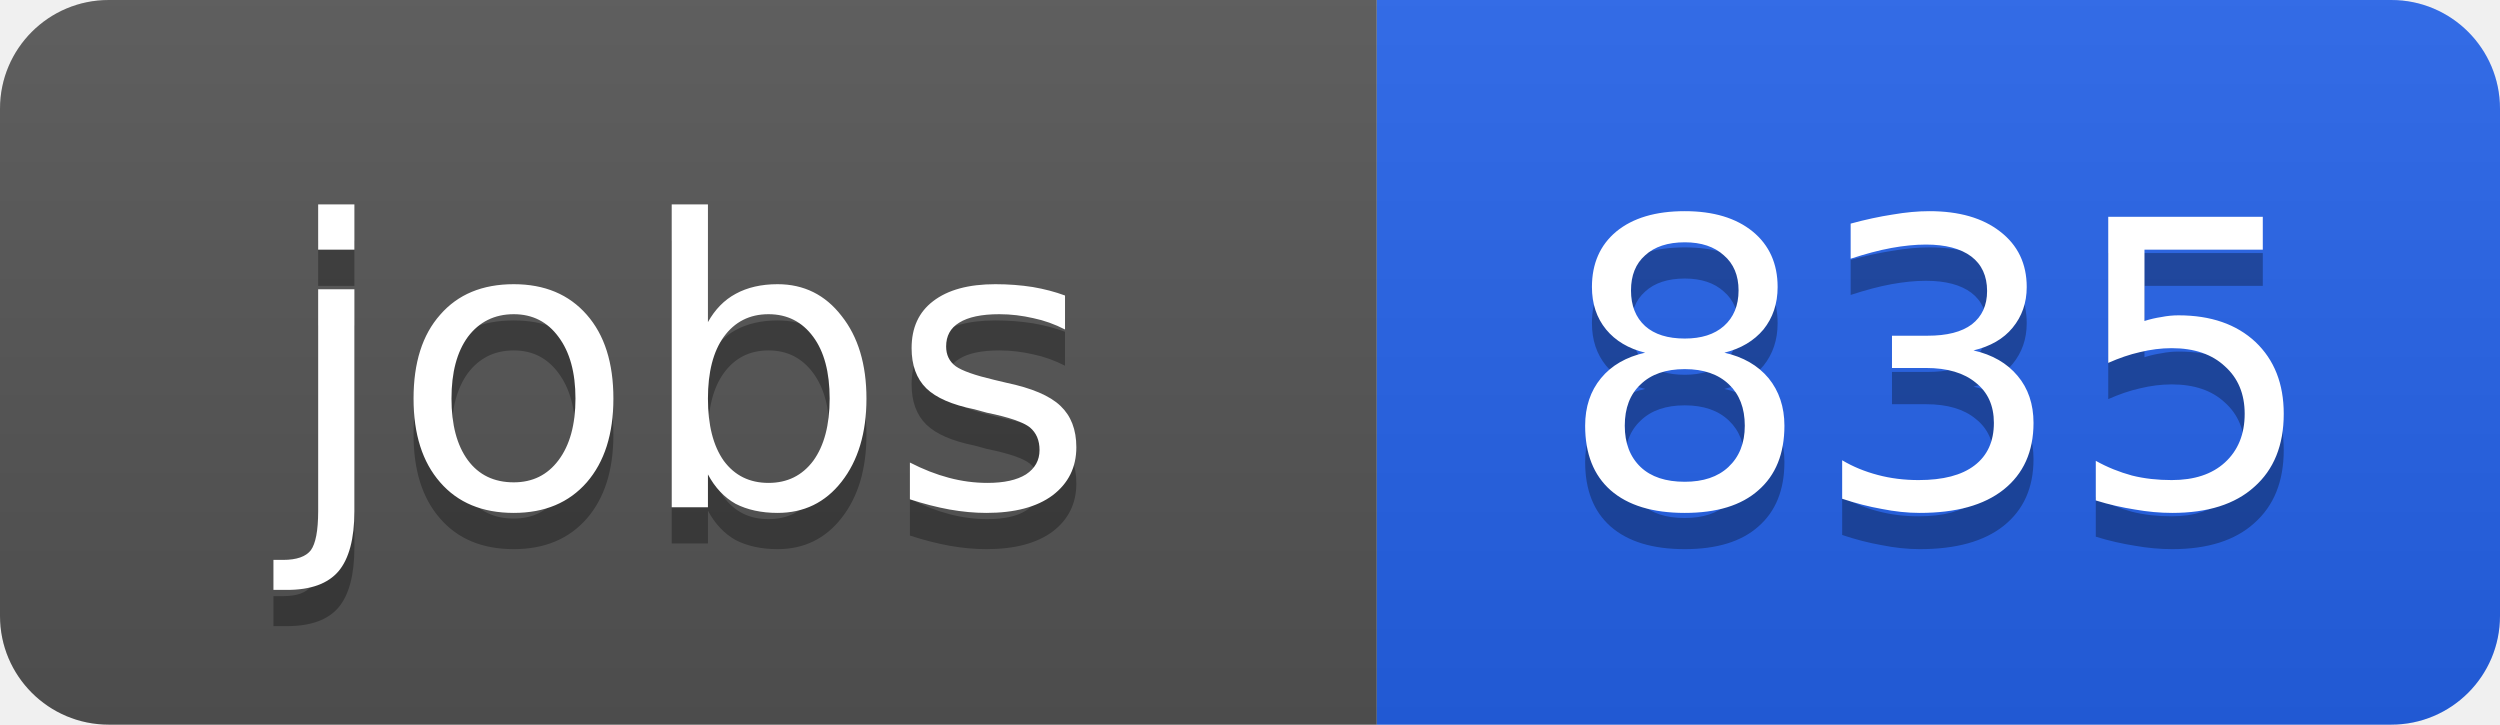
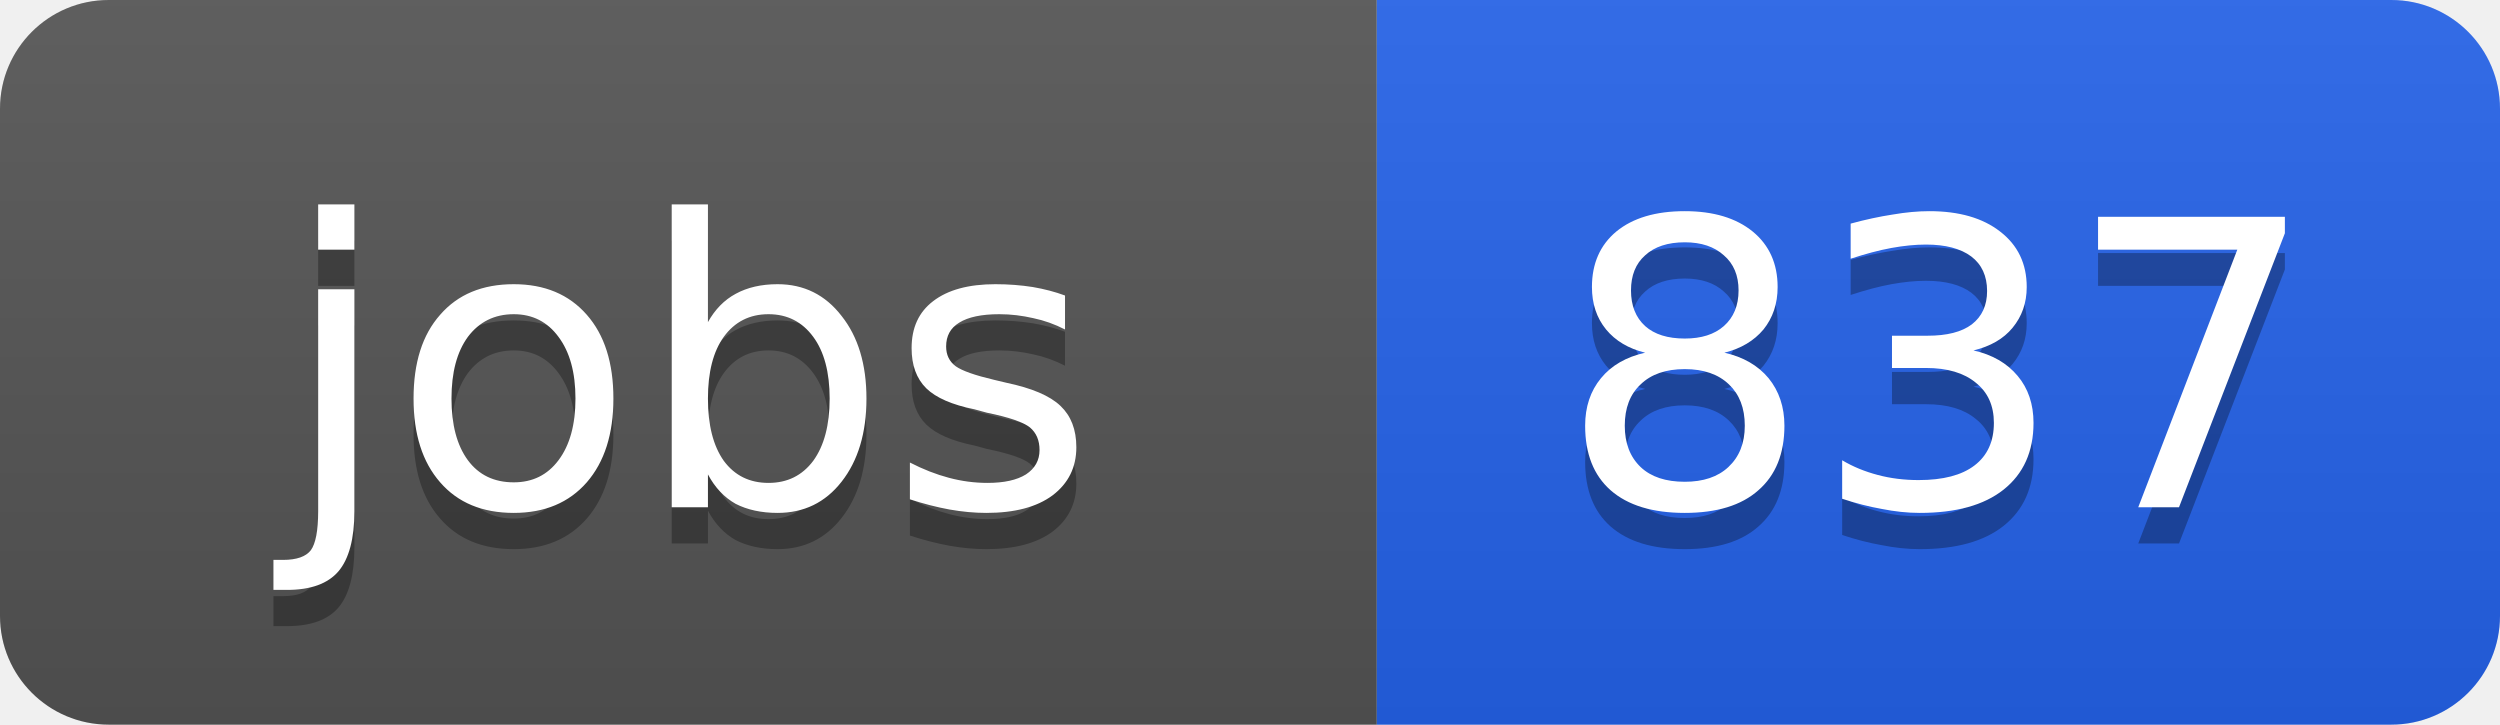
<svg xmlns="http://www.w3.org/2000/svg" width="69" height="20">
  <linearGradient id="b" x2="0" y2="100%">
    <stop offset="0" stop-color="#bbb" stop-opacity=".1" />
    <stop offset="1" stop-opacity=".1" />
  </linearGradient>
  <clipPath id="a">
    <rect width="69" height="20" rx="3" fill="#fff" />
  </clipPath>
  <g clip-path="url(#a)">
    <path fill="#555" d="M0 0h38v20H0z" />
    <path fill="#2563eb" d="M38 0h31v20H38z" />
    <path fill="url(#b)" d="M0 0h69v20H0z" />
  </g>
  <g fill="#fff" text-anchor="middle" font-family="DejaVu Sans,Verdana,Geneva,sans-serif" font-size="11">
    <text x="19" y="15" fill="#010101" fill-opacity=".3">jobs</text>
    <text x="19" y="14">jobs</text>
-     <text x="53.5" y="15" fill="#010101" fill-opacity=".3">835</text>
-     <text x="53.5" y="14">835</text>
+     <text x="53.5" y="15" fill="#010101" fill-opacity=".3">837</text>
+     <text x="53.5" y="14">837</text>
  </g>
</svg>
